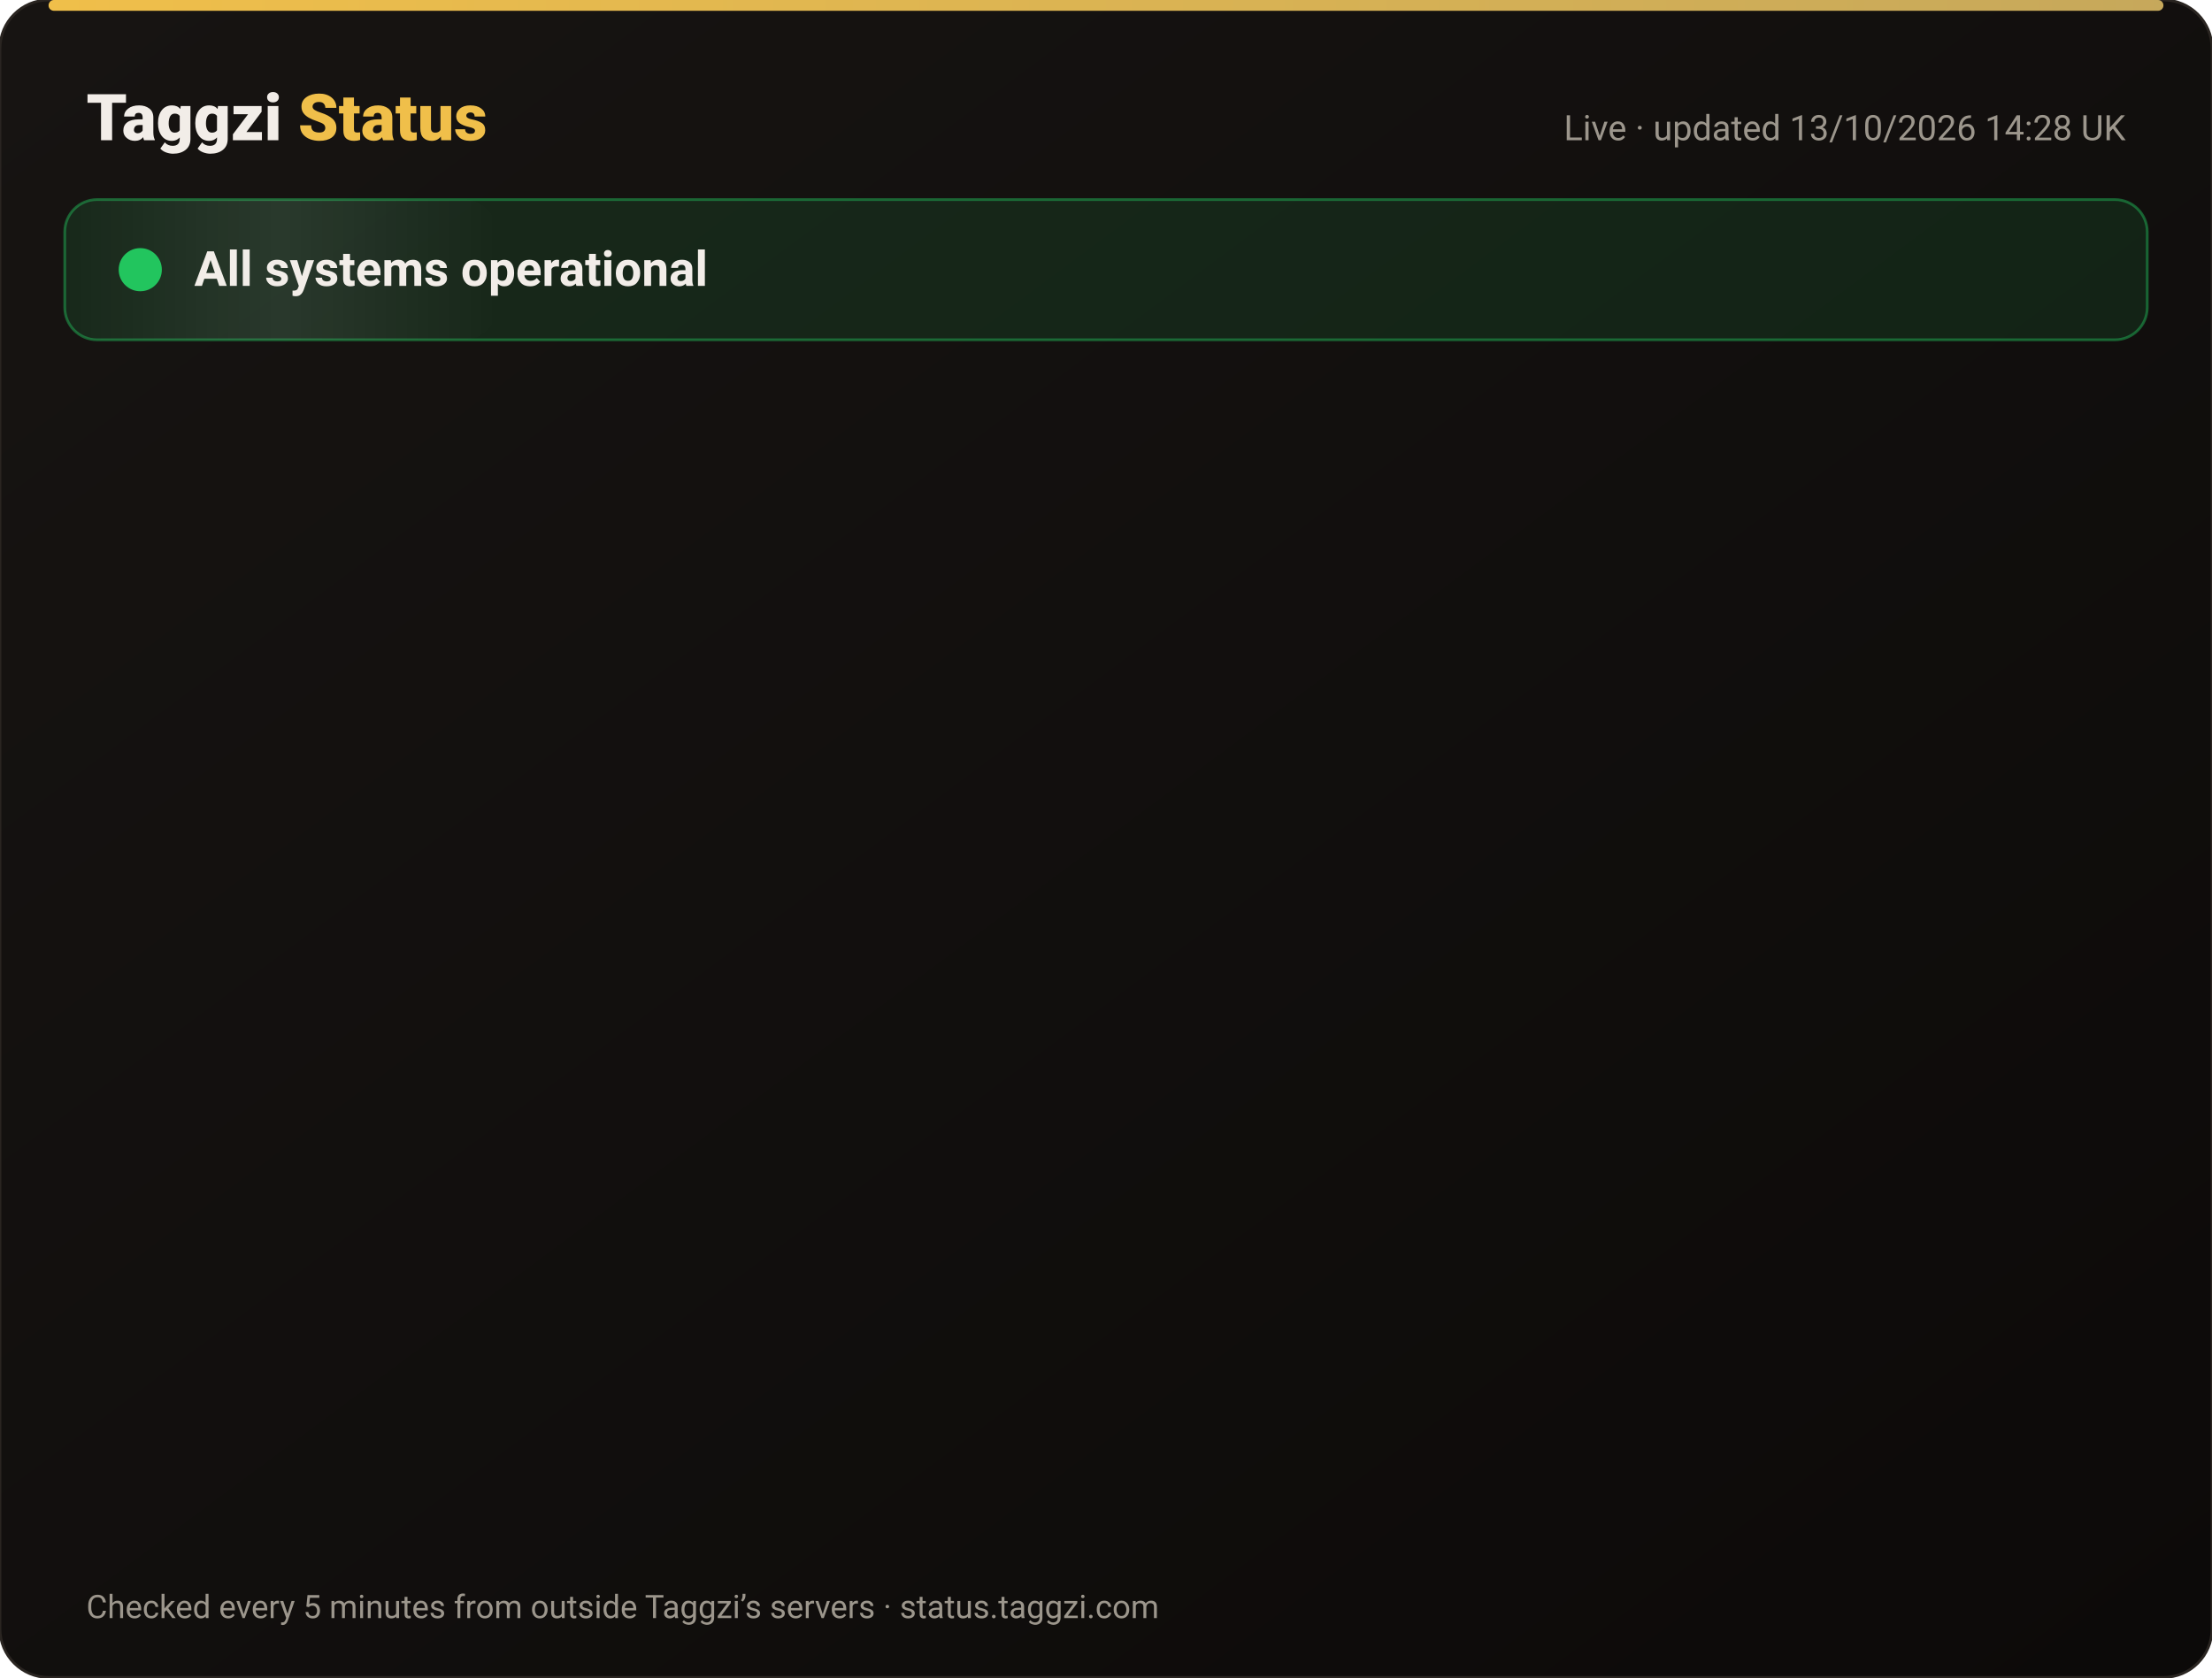
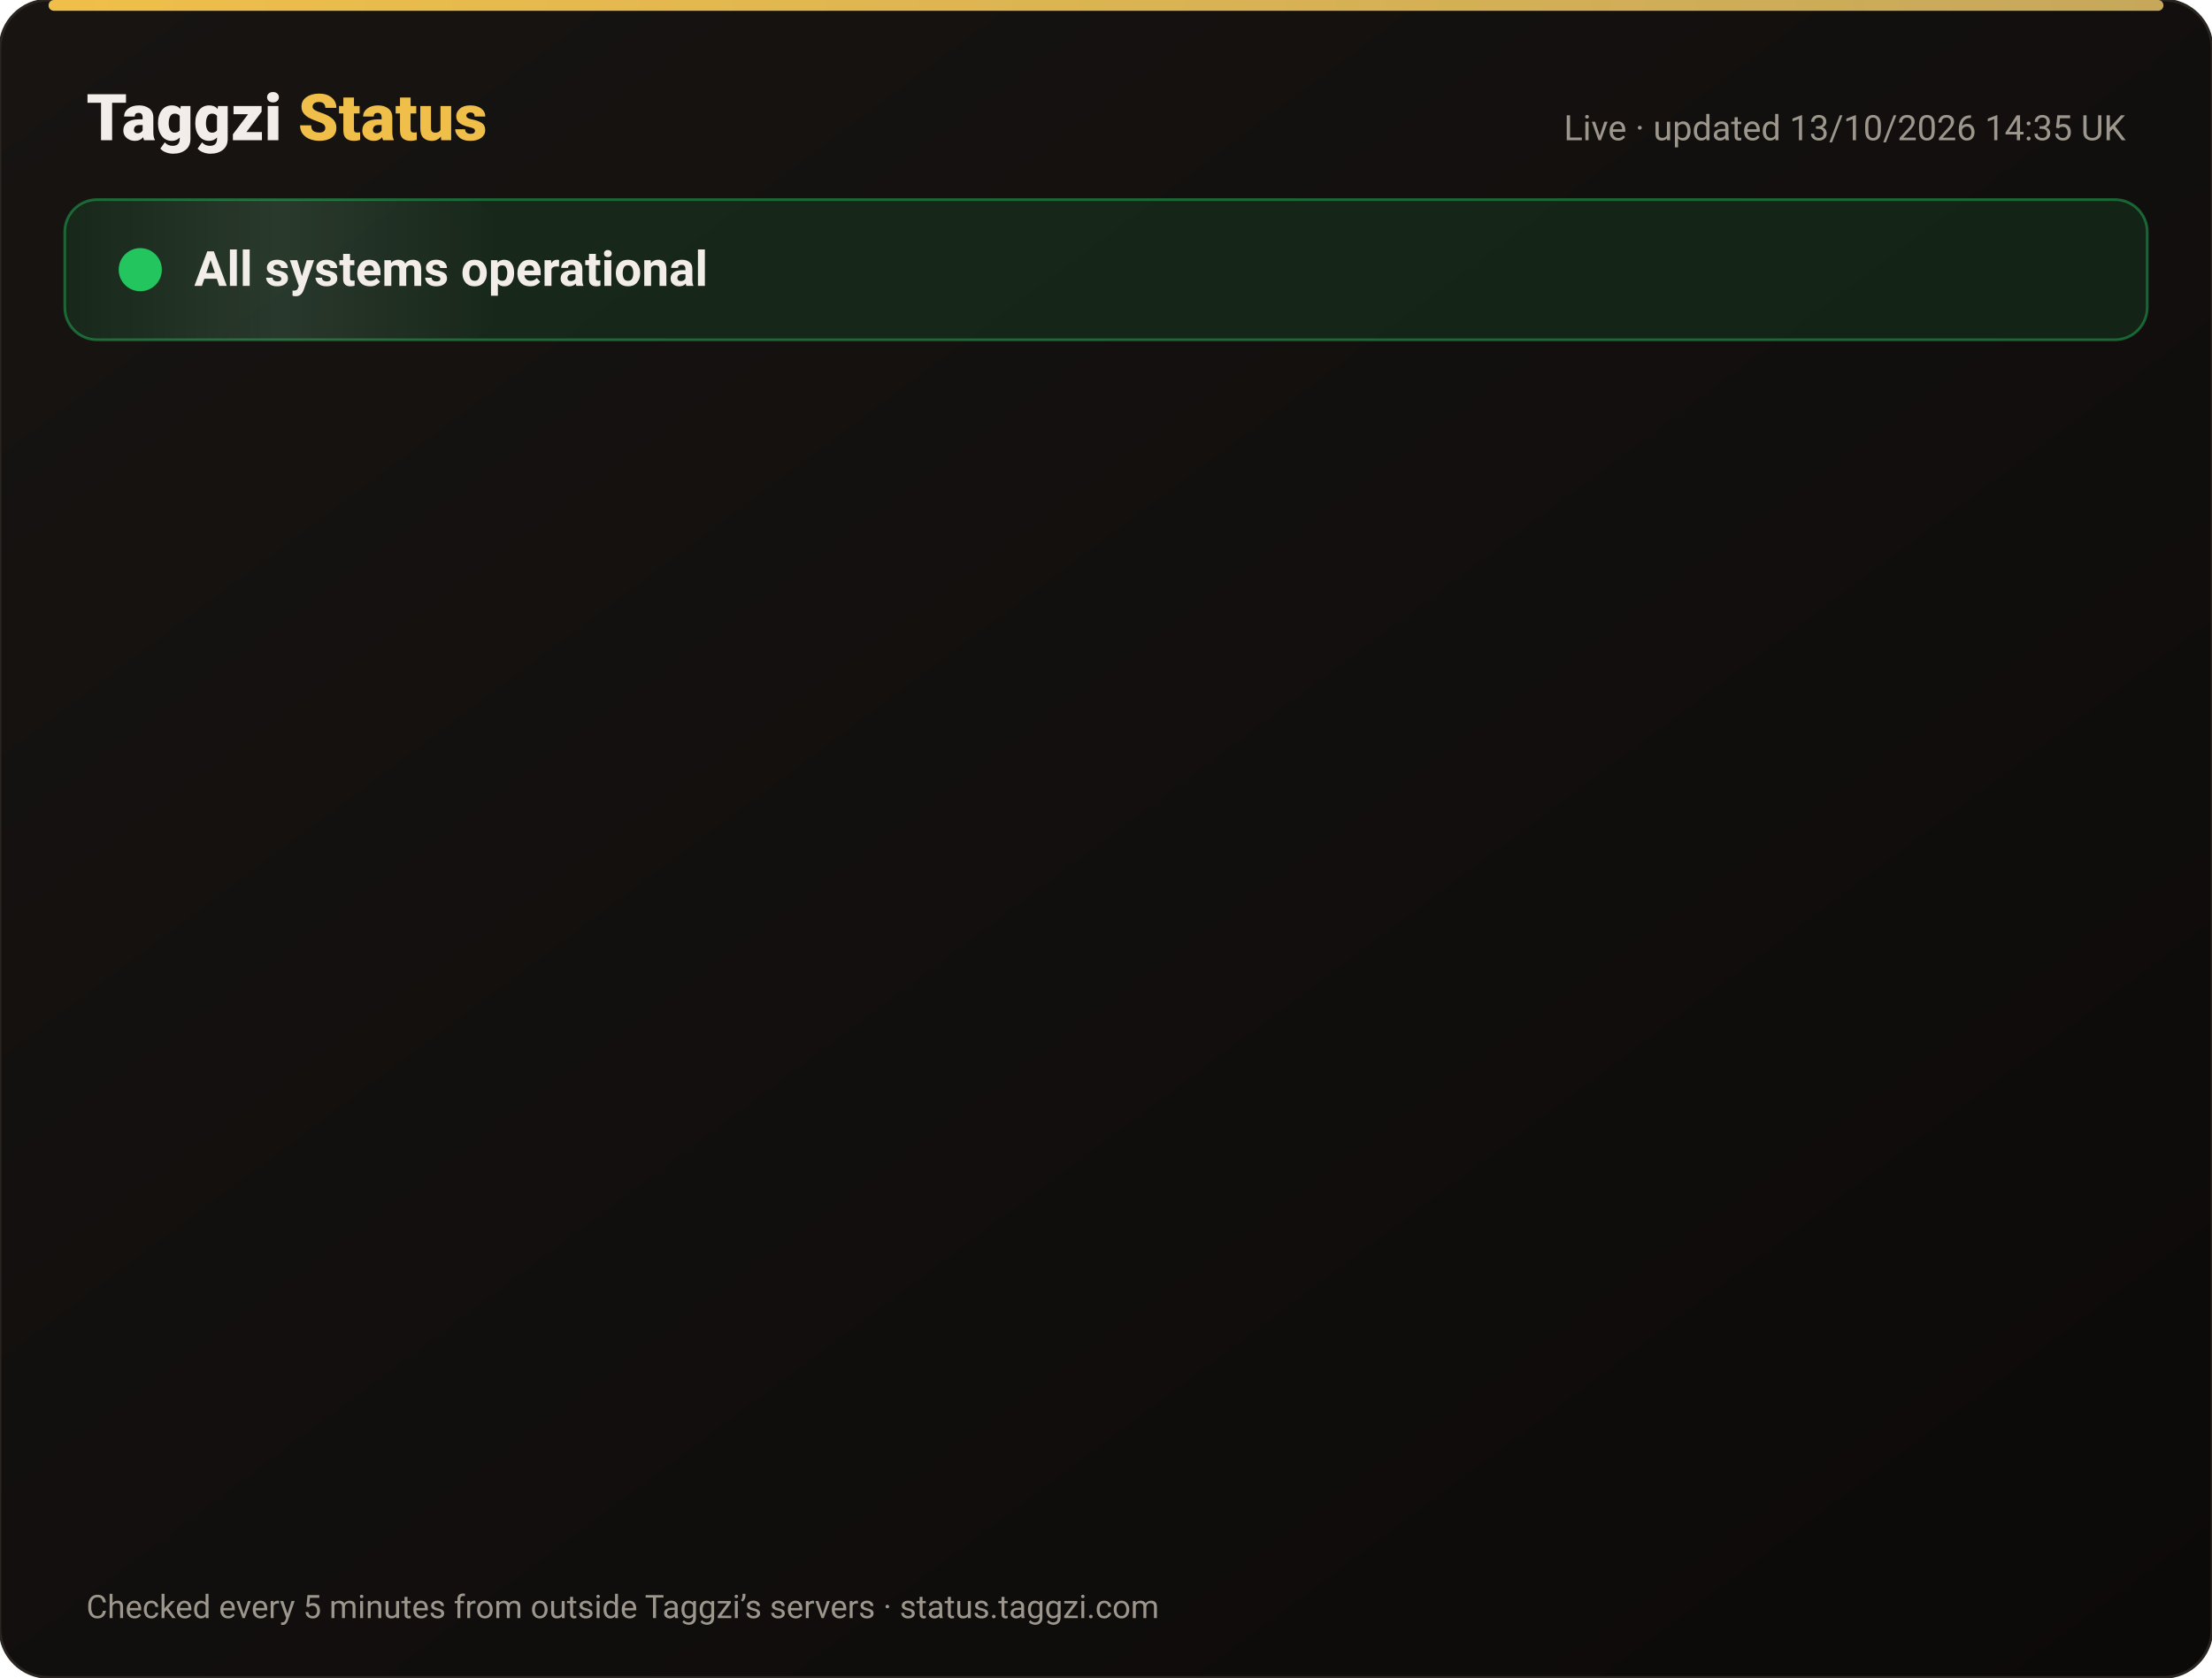
<svg xmlns="http://www.w3.org/2000/svg" width="820" height="622" viewBox="0 0 820 622" font-family="-apple-system,Segoe UI,Roboto,Helvetica,Arial,sans-serif">
  <defs>
    <linearGradient id="bg" x1="0" y1="0" x2="1" y2="1">
      <stop offset="0" stop-color="#171412" />
      <stop offset="1" stop-color="#0C0A09" />
    </linearGradient>
    <linearGradient id="gold" x1="0" x2="1">
      <stop offset="0" stop-color="#F0BF4A" />
      <stop offset="1" stop-color="#c6a85b" />
    </linearGradient>
    <linearGradient id="shine" x1="0" x2="1">
      <stop offset="0" stop-color="#fff" stop-opacity="0" />
      <stop offset=".5" stop-color="#fff" stop-opacity=".08" />
      <stop offset="1" stop-color="#fff" stop-opacity="0" />
    </linearGradient>
  </defs>
  <rect width="820" height="622" rx="18" fill="url(#bg)" stroke="#2a2521" />
  <rect x="18" y="0" width="784" height="4" rx="2" fill="url(#gold)" />
  <text x="32" y="52" font-size="24" font-weight="800" fill="#F2EDE8">Taggzi <tspan fill="#F0BF4A">Status</tspan>
  </text>
-   <text x="788" y="52" font-size="13" fill="#9C968C" text-anchor="end">Live · updated 13/10/2026 14:28 UK</text>
+   <text x="788" y="52" font-size="13" fill="#9C968C" text-anchor="end">Live · updated 13/10/2026 14:35 UK</text>
  <rect x="24" y="74" width="772" height="52" rx="12" fill="#22c55e" fill-opacity=".12" stroke="#22c55e" stroke-opacity=".45" />
  <rect x="24" y="74" width="160" height="52" rx="12" fill="url(#shine)">
    <animate attributeName="x" from="-160" to="820" dur="4s" repeatCount="indefinite" />
  </rect>
  <circle cx="52" cy="100" r="7" fill="#22c55e" />
  <circle cx="52" cy="100" r="7" fill="none" stroke="#22c55e" stroke-width="2">
    <animate attributeName="r" values="7;15;7" dur="2s" repeatCount="indefinite" />
    <animate attributeName="opacity" values=".9;0;.9" dur="2s" repeatCount="indefinite" />
  </circle>
  <text x="72" y="106" font-size="18" font-weight="700" fill="#F2EDE8">All systems operational</text>
  <g opacity="0">
    <animate attributeName="opacity" from="0" to="1" begin="0.00s" dur=".6s" fill="freeze" />
    <line x1="32" y1="188" x2="788" y2="188" stroke="#2a2521" />
    <circle cx="44" cy="166" r="6" fill="#22c55e">
      <animate attributeName="opacity" values="1;.45;1" dur="2.4s" begin="0.00s" repeatCount="indefinite" />
    </circle>
    <text x="62" y="171" font-size="15" font-weight="650" fill="#F2EDE8">Website</text>
    <text x="630" y="171" font-size="13" fill="#9C968C" text-anchor="end">100.00% uptime</text>
    <rect x="648" y="154" width="140" height="24" rx="12" fill="#22c55e" fill-opacity=".14" stroke="#22c55e" stroke-opacity=".5" />
    <text x="718" y="171" font-size="12" font-weight="700" fill="#22c55e" text-anchor="middle">Operational</text>
  </g>
  <g opacity="0">
    <animate attributeName="opacity" from="0" to="1" begin="0.15s" dur=".6s" fill="freeze" />
    <line x1="32" y1="234" x2="788" y2="234" stroke="#2a2521" />
    <circle cx="44" cy="212" r="6" fill="#22c55e">
      <animate attributeName="opacity" values="1;.45;1" dur="2.4s" begin="0.15s" repeatCount="indefinite" />
    </circle>
    <text x="62" y="217" font-size="15" font-weight="650" fill="#F2EDE8">Tag scans</text>
    <text x="630" y="217" font-size="13" fill="#9C968C" text-anchor="end">100.00% uptime</text>
    <rect x="648" y="200" width="140" height="24" rx="12" fill="#22c55e" fill-opacity=".14" stroke="#22c55e" stroke-opacity=".5" />
    <text x="718" y="217" font-size="12" font-weight="700" fill="#22c55e" text-anchor="middle">Operational</text>
  </g>
  <g opacity="0">
    <animate attributeName="opacity" from="0" to="1" begin="0.30s" dur=".6s" fill="freeze" />
    <line x1="32" y1="280" x2="788" y2="280" stroke="#2a2521" />
    <circle cx="44" cy="258" r="6" fill="#22c55e">
      <animate attributeName="opacity" values="1;.45;1" dur="2.4s" begin="0.30s" repeatCount="indefinite" />
    </circle>
    <text x="62" y="263" font-size="15" font-weight="650" fill="#F2EDE8">Manual tag lookup</text>
    <text x="630" y="263" font-size="13" fill="#9C968C" text-anchor="end">100.00% uptime</text>
    <rect x="648" y="246" width="140" height="24" rx="12" fill="#22c55e" fill-opacity=".14" stroke="#22c55e" stroke-opacity=".5" />
    <text x="718" y="263" font-size="12" font-weight="700" fill="#22c55e" text-anchor="middle">Operational</text>
  </g>
  <g opacity="0">
    <animate attributeName="opacity" from="0" to="1" begin="0.45s" dur=".6s" fill="freeze" />
    <line x1="32" y1="326" x2="788" y2="326" stroke="#2a2521" />
    <circle cx="44" cy="304" r="6" fill="#22c55e">
      <animate attributeName="opacity" values="1;.45;1" dur="2.4s" begin="0.45s" repeatCount="indefinite" />
    </circle>
    <text x="62" y="309" font-size="15" font-weight="650" fill="#F2EDE8">App &amp; login</text>
    <text x="630" y="309" font-size="13" fill="#9C968C" text-anchor="end">100.00% uptime</text>
    <rect x="648" y="292" width="140" height="24" rx="12" fill="#22c55e" fill-opacity=".14" stroke="#22c55e" stroke-opacity=".5" />
    <text x="718" y="309" font-size="12" font-weight="700" fill="#22c55e" text-anchor="middle">Operational</text>
  </g>
  <g opacity="0">
    <animate attributeName="opacity" from="0" to="1" begin="0.60s" dur=".6s" fill="freeze" />
    <line x1="32" y1="372" x2="788" y2="372" stroke="#2a2521" />
    <circle cx="44" cy="350" r="6" fill="#22c55e">
      <animate attributeName="opacity" values="1;.45;1" dur="2.4s" begin="0.60s" repeatCount="indefinite" />
    </circle>
    <text x="62" y="355" font-size="15" font-weight="650" fill="#F2EDE8">Community alerts</text>
    <text x="630" y="355" font-size="13" fill="#9C968C" text-anchor="end">100.00% uptime</text>
    <rect x="648" y="338" width="140" height="24" rx="12" fill="#22c55e" fill-opacity=".14" stroke="#22c55e" stroke-opacity=".5" />
    <text x="718" y="355" font-size="12" font-weight="700" fill="#22c55e" text-anchor="middle">Operational</text>
  </g>
  <g opacity="0">
    <animate attributeName="opacity" from="0" to="1" begin="0.75s" dur=".6s" fill="freeze" />
    <line x1="32" y1="418" x2="788" y2="418" stroke="#2a2521" />
    <circle cx="44" cy="396" r="6" fill="#22c55e">
      <animate attributeName="opacity" values="1;.45;1" dur="2.4s" begin="0.75s" repeatCount="indefinite" />
    </circle>
    <text x="62" y="401" font-size="15" font-weight="650" fill="#F2EDE8">Private calling</text>
    <text x="630" y="401" font-size="13" fill="#9C968C" text-anchor="end">100.00% uptime</text>
    <rect x="648" y="384" width="140" height="24" rx="12" fill="#22c55e" fill-opacity=".14" stroke="#22c55e" stroke-opacity=".5" />
    <text x="718" y="401" font-size="12" font-weight="700" fill="#22c55e" text-anchor="middle">Operational</text>
  </g>
  <g opacity="0">
    <animate attributeName="opacity" from="0" to="1" begin="0.90s" dur=".6s" fill="freeze" />
    <line x1="32" y1="464" x2="788" y2="464" stroke="#2a2521" />
    <circle cx="44" cy="442" r="6" fill="#22c55e">
      <animate attributeName="opacity" values="1;.45;1" dur="2.4s" begin="0.90s" repeatCount="indefinite" />
    </circle>
    <text x="62" y="447" font-size="15" font-weight="650" fill="#F2EDE8">Payments</text>
    <text x="630" y="447" font-size="13" fill="#9C968C" text-anchor="end">99.97% uptime</text>
    <rect x="648" y="430" width="140" height="24" rx="12" fill="#22c55e" fill-opacity=".14" stroke="#22c55e" stroke-opacity=".5" />
    <text x="718" y="447" font-size="12" font-weight="700" fill="#22c55e" text-anchor="middle">Operational</text>
  </g>
  <g opacity="0">
    <animate attributeName="opacity" from="0" to="1" begin="1.05s" dur=".6s" fill="freeze" />
    <line x1="32" y1="510" x2="788" y2="510" stroke="#2a2521" />
    <circle cx="44" cy="488" r="6" fill="#22c55e">
      <animate attributeName="opacity" values="1;.45;1" dur="2.4s" begin="1.05s" repeatCount="indefinite" />
    </circle>
    <text x="62" y="493" font-size="15" font-weight="650" fill="#F2EDE8">Email &amp; support</text>
    <text x="630" y="493" font-size="13" fill="#9C968C" text-anchor="end">100.00% uptime</text>
    <rect x="648" y="476" width="140" height="24" rx="12" fill="#22c55e" fill-opacity=".14" stroke="#22c55e" stroke-opacity=".5" />
    <text x="718" y="493" font-size="12" font-weight="700" fill="#22c55e" text-anchor="middle">Operational</text>
  </g>
  <g opacity="0">
    <animate attributeName="opacity" from="0" to="1" begin="1.20s" dur=".6s" fill="freeze" />
    <line x1="32" y1="556" x2="788" y2="556" stroke="#2a2521" />
    <circle cx="44" cy="534" r="6" fill="#22c55e">
      <animate attributeName="opacity" values="1;.45;1" dur="2.4s" begin="1.20s" repeatCount="indefinite" />
    </circle>
    <text x="62" y="539" font-size="15" font-weight="650" fill="#F2EDE8">Secure connection (SSL)</text>
    <text x="630" y="539" font-size="13" fill="#9C968C" text-anchor="end">100.00% uptime</text>
    <rect x="648" y="522" width="140" height="24" rx="12" fill="#22c55e" fill-opacity=".14" stroke="#22c55e" stroke-opacity=".5" />
    <text x="718" y="539" font-size="12" font-weight="700" fill="#22c55e" text-anchor="middle">Operational</text>
  </g>
  <text x="32" y="600" font-size="12" fill="#9C968C">Checked every 5 minutes from outside Taggzi’s servers · status.taggzi.com</text>
</svg>
